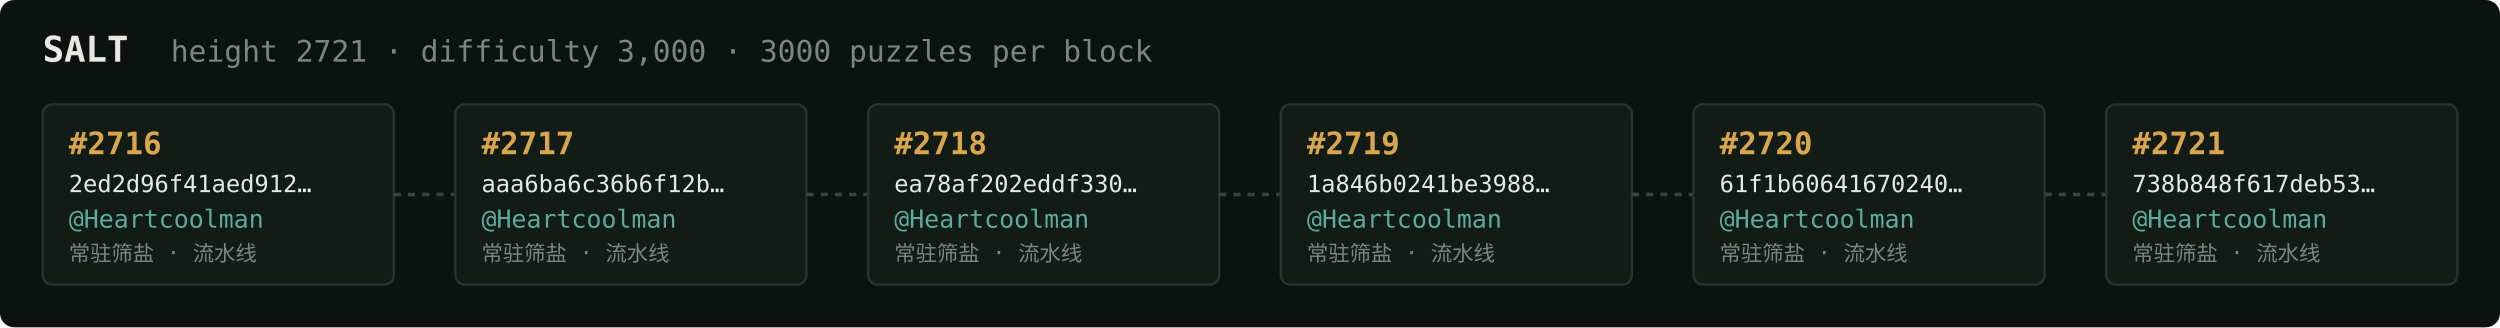
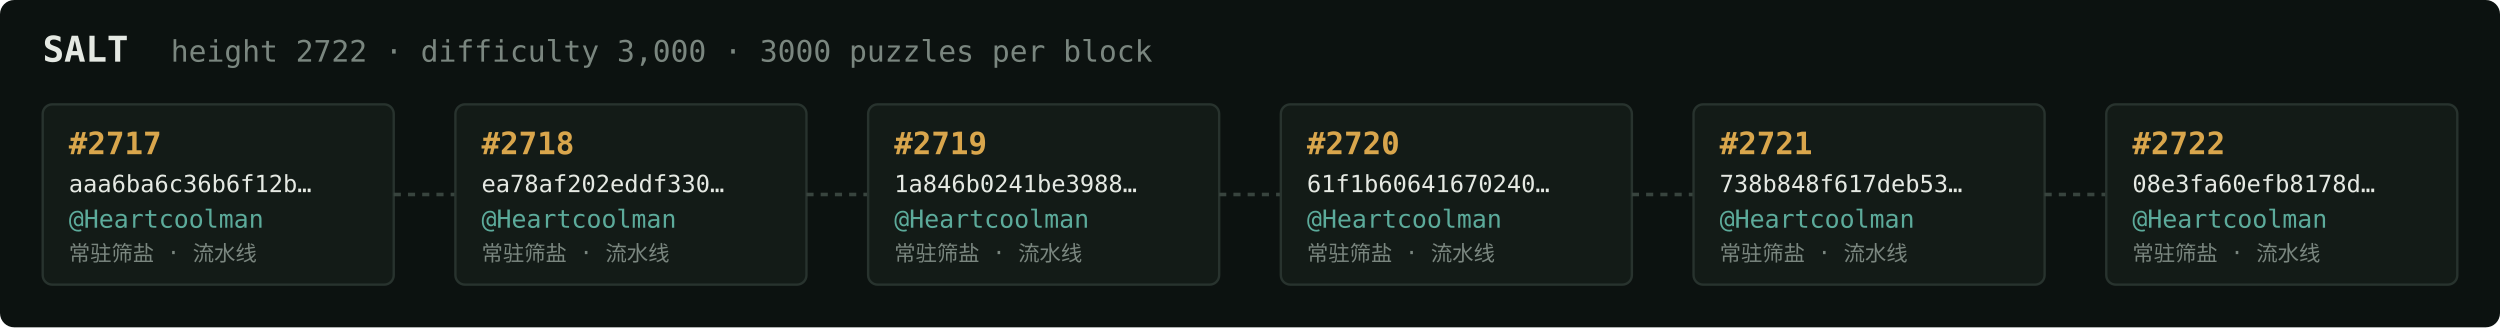
<svg xmlns="http://www.w3.org/2000/svg" width="1054" height="138" viewBox="0 0 1054 138" font-family="ui-monospace,SFMono-Regular,Menlo,monospace">
  <rect fill="#0c1210" width="1054" height="138" rx="6" />
  <text x="18" y="26" fill="#e5e9e3" font-size="15" font-weight="700">SALT</text>
-   <text x="72" y="26" fill="#7a867f" font-size="12.5">height 2721 · difficulty 3,000 · 3000 puzzles per block</text>
+   <text x="72" y="26" fill="#7a867f" font-size="12.5">height 2722 · difficulty 3,000 · 3000 puzzles per block</text>
  <rect x="18" y="44" width="148" height="76" rx="4" fill="#131b17" stroke="#28332e" stroke-width="1" />
-   <text x="29" y="65" fill="#d9a64c" font-size="13" font-weight="700">#2716</text>
-   <text x="29" y="81" fill="#e5e9e3" font-size="10">2ed2d96f41aed912…</text>
+   <text x="29" y="65" fill="#d9a64c" font-size="13" font-weight="700">#2717</text>
+   <text x="29" y="81" fill="#e5e9e3" font-size="10">aaa6ba6c36b6f12b…</text>
  <text x="29" y="96" fill="#5cab9b" font-size="10.5">@Heartcoolman</text>
  <text x="29" y="110" fill="#7a867f" font-size="9">常驻筛盐 · 流水线</text>
  <line x1="166" y1="82.0" x2="192" y2="82.0" stroke="#38443e" stroke-width="1.5" stroke-dasharray="3 3" />
  <rect x="192" y="44" width="148" height="76" rx="4" fill="#131b17" stroke="#28332e" stroke-width="1" />
-   <text x="203" y="65" fill="#d9a64c" font-size="13" font-weight="700">#2717</text>
-   <text x="203" y="81" fill="#e5e9e3" font-size="10">aaa6ba6c36b6f12b…</text>
+   <text x="203" y="65" fill="#d9a64c" font-size="13" font-weight="700">#2718</text>
+   <text x="203" y="81" fill="#e5e9e3" font-size="10">ea78af202eddf330…</text>
  <text x="203" y="96" fill="#5cab9b" font-size="10.5">@Heartcoolman</text>
  <text x="203" y="110" fill="#7a867f" font-size="9">常驻筛盐 · 流水线</text>
  <line x1="340" y1="82.0" x2="366" y2="82.0" stroke="#38443e" stroke-width="1.5" stroke-dasharray="3 3" />
  <rect x="366" y="44" width="148" height="76" rx="4" fill="#131b17" stroke="#28332e" stroke-width="1" />
-   <text x="377" y="65" fill="#d9a64c" font-size="13" font-weight="700">#2718</text>
-   <text x="377" y="81" fill="#e5e9e3" font-size="10">ea78af202eddf330…</text>
+   <text x="377" y="65" fill="#d9a64c" font-size="13" font-weight="700">#2719</text>
+   <text x="377" y="81" fill="#e5e9e3" font-size="10">1a846b0241be3988…</text>
  <text x="377" y="96" fill="#5cab9b" font-size="10.5">@Heartcoolman</text>
  <text x="377" y="110" fill="#7a867f" font-size="9">常驻筛盐 · 流水线</text>
  <line x1="514" y1="82.0" x2="540" y2="82.0" stroke="#38443e" stroke-width="1.5" stroke-dasharray="3 3" />
  <rect x="540" y="44" width="148" height="76" rx="4" fill="#131b17" stroke="#28332e" stroke-width="1" />
-   <text x="551" y="65" fill="#d9a64c" font-size="13" font-weight="700">#2719</text>
-   <text x="551" y="81" fill="#e5e9e3" font-size="10">1a846b0241be3988…</text>
+   <text x="551" y="65" fill="#d9a64c" font-size="13" font-weight="700">#2720</text>
+   <text x="551" y="81" fill="#e5e9e3" font-size="10">61f1b60641670240…</text>
  <text x="551" y="96" fill="#5cab9b" font-size="10.5">@Heartcoolman</text>
  <text x="551" y="110" fill="#7a867f" font-size="9">常驻筛盐 · 流水线</text>
  <line x1="688" y1="82.0" x2="714" y2="82.0" stroke="#38443e" stroke-width="1.5" stroke-dasharray="3 3" />
  <rect x="714" y="44" width="148" height="76" rx="4" fill="#131b17" stroke="#28332e" stroke-width="1" />
-   <text x="725" y="65" fill="#d9a64c" font-size="13" font-weight="700">#2720</text>
-   <text x="725" y="81" fill="#e5e9e3" font-size="10">61f1b60641670240…</text>
+   <text x="725" y="65" fill="#d9a64c" font-size="13" font-weight="700">#2721</text>
+   <text x="725" y="81" fill="#e5e9e3" font-size="10">738b848f617deb53…</text>
  <text x="725" y="96" fill="#5cab9b" font-size="10.5">@Heartcoolman</text>
  <text x="725" y="110" fill="#7a867f" font-size="9">常驻筛盐 · 流水线</text>
  <line x1="862" y1="82.0" x2="888" y2="82.0" stroke="#38443e" stroke-width="1.5" stroke-dasharray="3 3" />
  <rect x="888" y="44" width="148" height="76" rx="4" fill="#131b17" stroke="#28332e" stroke-width="1" />
-   <text x="899" y="65" fill="#d9a64c" font-size="13" font-weight="700">#2721</text>
-   <text x="899" y="81" fill="#e5e9e3" font-size="10">738b848f617deb53…</text>
+   <text x="899" y="65" fill="#d9a64c" font-size="13" font-weight="700">#2722</text>
+   <text x="899" y="81" fill="#e5e9e3" font-size="10">08e3fa60efb8178d…</text>
  <text x="899" y="96" fill="#5cab9b" font-size="10.5">@Heartcoolman</text>
  <text x="899" y="110" fill="#7a867f" font-size="9">常驻筛盐 · 流水线</text>
</svg>
